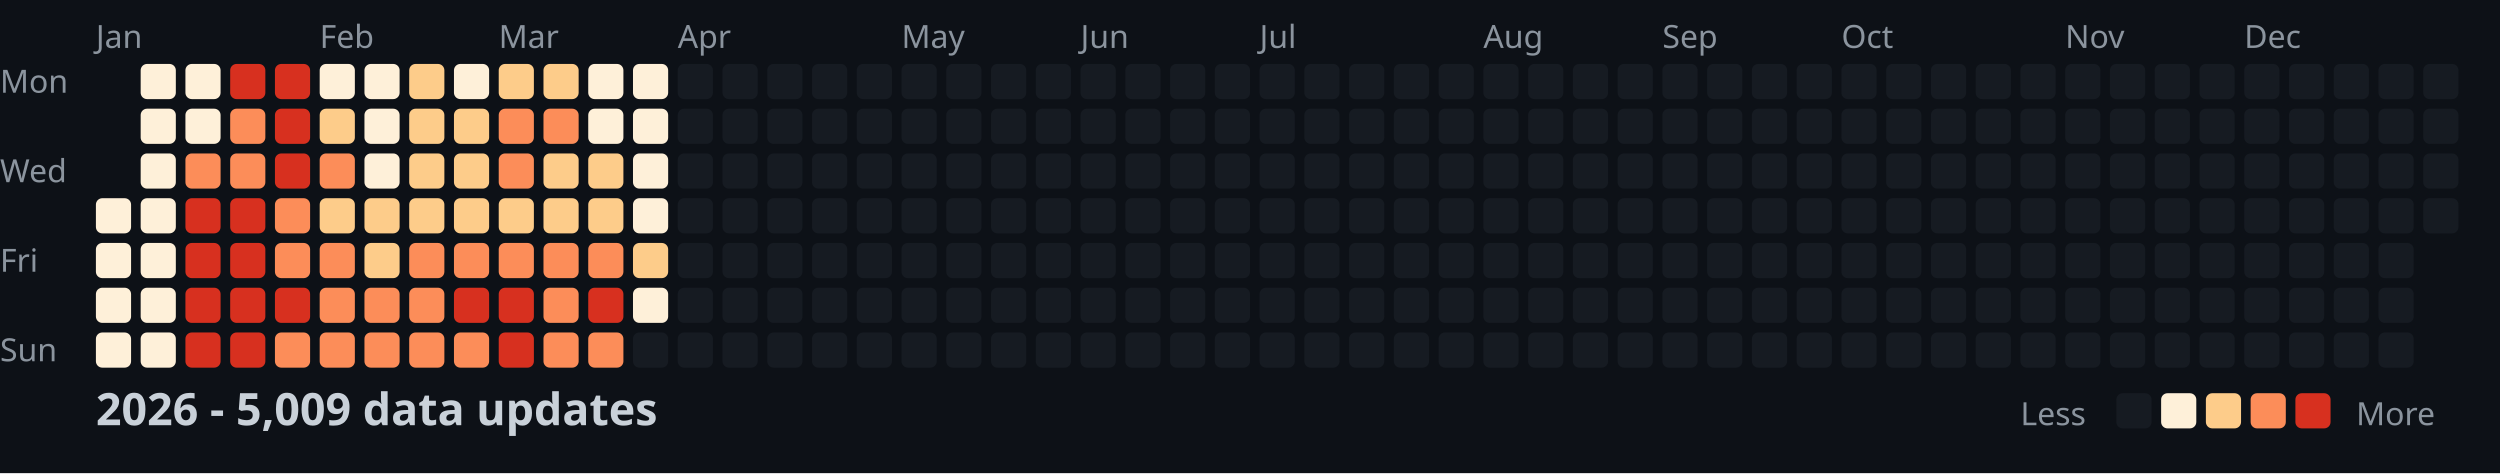
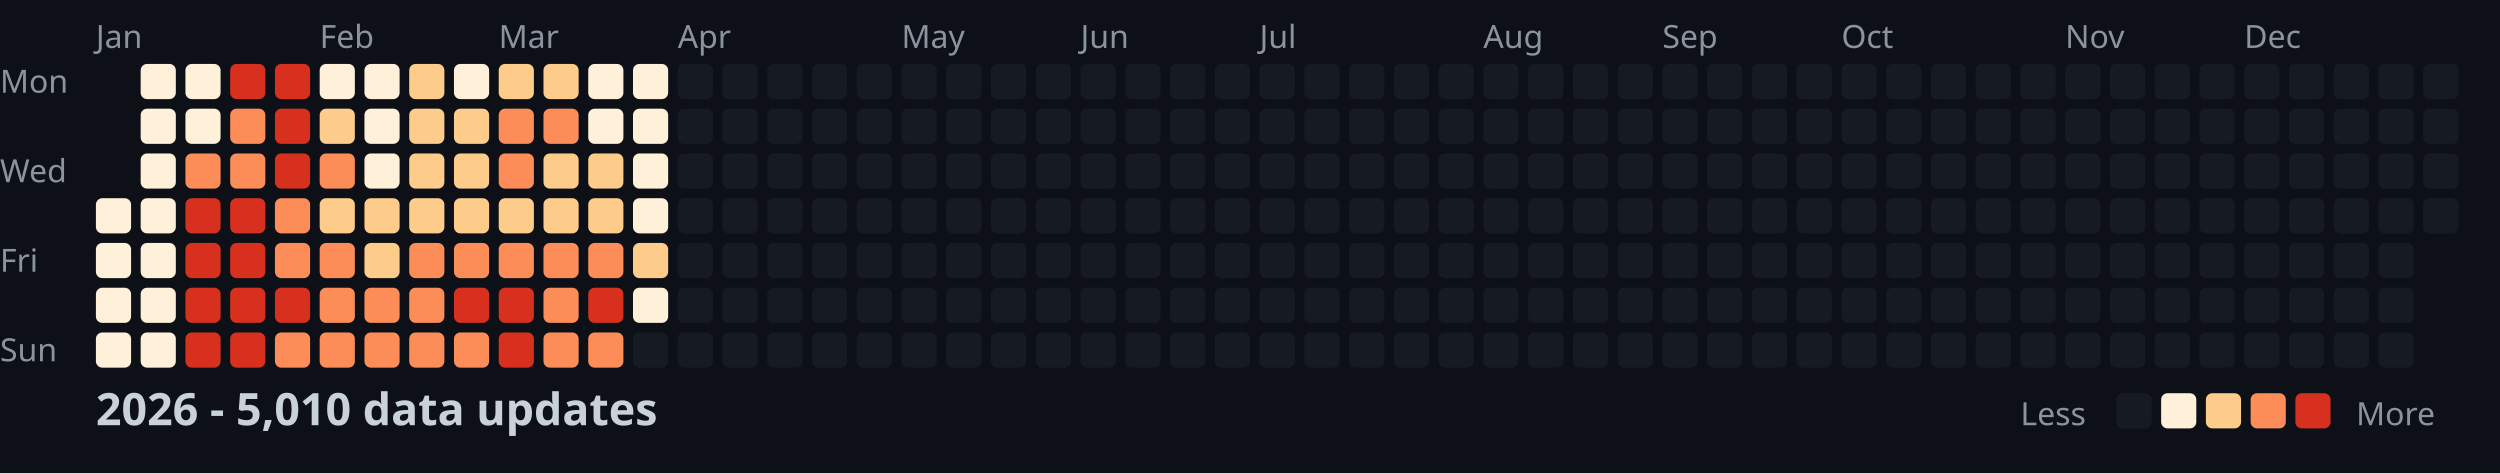
<svg xmlns="http://www.w3.org/2000/svg" width="782" height="148">
  <style>
    .month { font: 10px sans-serif; fill: #8b949e; }
    .day { font: 10px sans-serif; fill: #8b949e; }
    .title { font: bold 14px sans-serif; fill: #c9d1d9; }
    .legend { font: 10px sans-serif; fill: #8b949e; }
  </style>
  <rect width="100%" height="100%" fill="#0d1117" />
  <text x="0" y="29" class="day">Mon</text>
  <text x="0" y="57" class="day">Wed</text>
  <text x="0" y="85" class="day">Fri</text>
  <text x="0" y="113" class="day">Sun</text>
  <text x="30" y="15" class="month">Jan</text>
  <text x="100" y="15" class="month">Feb</text>
  <text x="156" y="15" class="month">Mar</text>
  <text x="212" y="15" class="month">Apr</text>
  <text x="282" y="15" class="month">May</text>
  <text x="338" y="15" class="month">Jun</text>
  <text x="394" y="15" class="month">Jul</text>
  <text x="464" y="15" class="month">Aug</text>
  <text x="520" y="15" class="month">Sep</text>
  <text x="576" y="15" class="month">Oct</text>
  <text x="646" y="15" class="month">Nov</text>
  <text x="702" y="15" class="month">Dec</text>
  <rect x="30" y="62" width="11" height="11" fill="#fef0d9" rx="2" />
  <rect x="30" y="76" width="11" height="11" fill="#fef0d9" rx="2" />
  <rect x="30" y="90" width="11" height="11" fill="#fef0d9" rx="2" />
  <rect x="30" y="104" width="11" height="11" fill="#fef0d9" rx="2" />
  <rect x="44" y="20" width="11" height="11" fill="#fef0d9" rx="2" />
  <rect x="44" y="34" width="11" height="11" fill="#fef0d9" rx="2" />
  <rect x="44" y="48" width="11" height="11" fill="#fef0d9" rx="2" />
  <rect x="44" y="62" width="11" height="11" fill="#fef0d9" rx="2" />
  <rect x="44" y="76" width="11" height="11" fill="#fef0d9" rx="2" />
  <rect x="44" y="90" width="11" height="11" fill="#fef0d9" rx="2" />
  <rect x="44" y="104" width="11" height="11" fill="#fef0d9" rx="2" />
  <rect x="58" y="20" width="11" height="11" fill="#fef0d9" rx="2" />
  <rect x="58" y="34" width="11" height="11" fill="#fef0d9" rx="2" />
  <rect x="58" y="48" width="11" height="11" fill="#fc8d59" rx="2" />
  <rect x="58" y="62" width="11" height="11" fill="#d7301f" rx="2" />
  <rect x="58" y="76" width="11" height="11" fill="#d7301f" rx="2" />
  <rect x="58" y="90" width="11" height="11" fill="#d7301f" rx="2" />
  <rect x="58" y="104" width="11" height="11" fill="#d7301f" rx="2" />
  <rect x="72" y="20" width="11" height="11" fill="#d7301f" rx="2" />
  <rect x="72" y="34" width="11" height="11" fill="#fc8d59" rx="2" />
  <rect x="72" y="48" width="11" height="11" fill="#fc8d59" rx="2" />
  <rect x="72" y="62" width="11" height="11" fill="#d7301f" rx="2" />
  <rect x="72" y="76" width="11" height="11" fill="#d7301f" rx="2" />
  <rect x="72" y="90" width="11" height="11" fill="#d7301f" rx="2" />
  <rect x="72" y="104" width="11" height="11" fill="#d7301f" rx="2" />
  <rect x="86" y="20" width="11" height="11" fill="#d7301f" rx="2" />
  <rect x="86" y="34" width="11" height="11" fill="#d7301f" rx="2" />
  <rect x="86" y="48" width="11" height="11" fill="#d7301f" rx="2" />
  <rect x="86" y="62" width="11" height="11" fill="#fc8d59" rx="2" />
  <rect x="86" y="76" width="11" height="11" fill="#fc8d59" rx="2" />
  <rect x="86" y="90" width="11" height="11" fill="#d7301f" rx="2" />
  <rect x="86" y="104" width="11" height="11" fill="#fc8d59" rx="2" />
  <rect x="100" y="20" width="11" height="11" fill="#fef0d9" rx="2" />
  <rect x="100" y="34" width="11" height="11" fill="#fdcc8a" rx="2" />
  <rect x="100" y="48" width="11" height="11" fill="#fc8d59" rx="2" />
  <rect x="100" y="62" width="11" height="11" fill="#fdcc8a" rx="2" />
  <rect x="100" y="76" width="11" height="11" fill="#fc8d59" rx="2" />
  <rect x="100" y="90" width="11" height="11" fill="#fc8d59" rx="2" />
  <rect x="100" y="104" width="11" height="11" fill="#fc8d59" rx="2" />
  <rect x="114" y="20" width="11" height="11" fill="#fef0d9" rx="2" />
  <rect x="114" y="34" width="11" height="11" fill="#fef0d9" rx="2" />
  <rect x="114" y="48" width="11" height="11" fill="#fef0d9" rx="2" />
  <rect x="114" y="62" width="11" height="11" fill="#fdcc8a" rx="2" />
  <rect x="114" y="76" width="11" height="11" fill="#fdcc8a" rx="2" />
  <rect x="114" y="90" width="11" height="11" fill="#fc8d59" rx="2" />
  <rect x="114" y="104" width="11" height="11" fill="#fc8d59" rx="2" />
  <rect x="128" y="20" width="11" height="11" fill="#fdcc8a" rx="2" />
  <rect x="128" y="34" width="11" height="11" fill="#fdcc8a" rx="2" />
  <rect x="128" y="48" width="11" height="11" fill="#fdcc8a" rx="2" />
  <rect x="128" y="62" width="11" height="11" fill="#fdcc8a" rx="2" />
  <rect x="128" y="76" width="11" height="11" fill="#fc8d59" rx="2" />
  <rect x="128" y="90" width="11" height="11" fill="#fc8d59" rx="2" />
  <rect x="128" y="104" width="11" height="11" fill="#fc8d59" rx="2" />
  <rect x="142" y="20" width="11" height="11" fill="#fef0d9" rx="2" />
  <rect x="142" y="34" width="11" height="11" fill="#fdcc8a" rx="2" />
  <rect x="142" y="48" width="11" height="11" fill="#fdcc8a" rx="2" />
  <rect x="142" y="62" width="11" height="11" fill="#fdcc8a" rx="2" />
  <rect x="142" y="76" width="11" height="11" fill="#fc8d59" rx="2" />
  <rect x="142" y="90" width="11" height="11" fill="#d7301f" rx="2" />
  <rect x="142" y="104" width="11" height="11" fill="#fc8d59" rx="2" />
  <rect x="156" y="20" width="11" height="11" fill="#fdcc8a" rx="2" />
  <rect x="156" y="34" width="11" height="11" fill="#fc8d59" rx="2" />
  <rect x="156" y="48" width="11" height="11" fill="#fc8d59" rx="2" />
  <rect x="156" y="62" width="11" height="11" fill="#fdcc8a" rx="2" />
  <rect x="156" y="76" width="11" height="11" fill="#fc8d59" rx="2" />
  <rect x="156" y="90" width="11" height="11" fill="#d7301f" rx="2" />
  <rect x="156" y="104" width="11" height="11" fill="#d7301f" rx="2" />
  <rect x="170" y="20" width="11" height="11" fill="#fdcc8a" rx="2" />
  <rect x="170" y="34" width="11" height="11" fill="#fc8d59" rx="2" />
  <rect x="170" y="48" width="11" height="11" fill="#fdcc8a" rx="2" />
  <rect x="170" y="62" width="11" height="11" fill="#fdcc8a" rx="2" />
  <rect x="170" y="76" width="11" height="11" fill="#fc8d59" rx="2" />
  <rect x="170" y="90" width="11" height="11" fill="#fc8d59" rx="2" />
  <rect x="170" y="104" width="11" height="11" fill="#fc8d59" rx="2" />
  <rect x="184" y="20" width="11" height="11" fill="#fef0d9" rx="2" />
  <rect x="184" y="34" width="11" height="11" fill="#fef0d9" rx="2" />
  <rect x="184" y="48" width="11" height="11" fill="#fdcc8a" rx="2" />
  <rect x="184" y="62" width="11" height="11" fill="#fdcc8a" rx="2" />
  <rect x="184" y="76" width="11" height="11" fill="#fc8d59" rx="2" />
  <rect x="184" y="90" width="11" height="11" fill="#d7301f" rx="2" />
  <rect x="184" y="104" width="11" height="11" fill="#fc8d59" rx="2" />
  <rect x="198" y="20" width="11" height="11" fill="#fef0d9" rx="2" />
  <rect x="198" y="34" width="11" height="11" fill="#fef0d9" rx="2" />
  <rect x="198" y="48" width="11" height="11" fill="#fef0d9" rx="2" />
  <rect x="198" y="62" width="11" height="11" fill="#fef0d9" rx="2" />
  <rect x="198" y="76" width="11" height="11" fill="#fdcc8a" rx="2" />
  <rect x="198" y="90" width="11" height="11" fill="#fef0d9" rx="2" />
  <rect x="198" y="104" width="11" height="11" fill="#161b22" rx="2" />
  <rect x="212" y="20" width="11" height="11" fill="#161b22" rx="2" />
  <rect x="212" y="34" width="11" height="11" fill="#161b22" rx="2" />
  <rect x="212" y="48" width="11" height="11" fill="#161b22" rx="2" />
  <rect x="212" y="62" width="11" height="11" fill="#161b22" rx="2" />
  <rect x="212" y="76" width="11" height="11" fill="#161b22" rx="2" />
  <rect x="212" y="90" width="11" height="11" fill="#161b22" rx="2" />
  <rect x="212" y="104" width="11" height="11" fill="#161b22" rx="2" />
  <rect x="226" y="20" width="11" height="11" fill="#161b22" rx="2" />
  <rect x="226" y="34" width="11" height="11" fill="#161b22" rx="2" />
  <rect x="226" y="48" width="11" height="11" fill="#161b22" rx="2" />
  <rect x="226" y="62" width="11" height="11" fill="#161b22" rx="2" />
  <rect x="226" y="76" width="11" height="11" fill="#161b22" rx="2" />
  <rect x="226" y="90" width="11" height="11" fill="#161b22" rx="2" />
  <rect x="226" y="104" width="11" height="11" fill="#161b22" rx="2" />
  <rect x="240" y="20" width="11" height="11" fill="#161b22" rx="2" />
  <rect x="240" y="34" width="11" height="11" fill="#161b22" rx="2" />
  <rect x="240" y="48" width="11" height="11" fill="#161b22" rx="2" />
  <rect x="240" y="62" width="11" height="11" fill="#161b22" rx="2" />
  <rect x="240" y="76" width="11" height="11" fill="#161b22" rx="2" />
  <rect x="240" y="90" width="11" height="11" fill="#161b22" rx="2" />
  <rect x="240" y="104" width="11" height="11" fill="#161b22" rx="2" />
  <rect x="254" y="20" width="11" height="11" fill="#161b22" rx="2" />
  <rect x="254" y="34" width="11" height="11" fill="#161b22" rx="2" />
  <rect x="254" y="48" width="11" height="11" fill="#161b22" rx="2" />
  <rect x="254" y="62" width="11" height="11" fill="#161b22" rx="2" />
  <rect x="254" y="76" width="11" height="11" fill="#161b22" rx="2" />
  <rect x="254" y="90" width="11" height="11" fill="#161b22" rx="2" />
  <rect x="254" y="104" width="11" height="11" fill="#161b22" rx="2" />
  <rect x="268" y="20" width="11" height="11" fill="#161b22" rx="2" />
  <rect x="268" y="34" width="11" height="11" fill="#161b22" rx="2" />
  <rect x="268" y="48" width="11" height="11" fill="#161b22" rx="2" />
  <rect x="268" y="62" width="11" height="11" fill="#161b22" rx="2" />
  <rect x="268" y="76" width="11" height="11" fill="#161b22" rx="2" />
  <rect x="268" y="90" width="11" height="11" fill="#161b22" rx="2" />
  <rect x="268" y="104" width="11" height="11" fill="#161b22" rx="2" />
  <rect x="282" y="20" width="11" height="11" fill="#161b22" rx="2" />
  <rect x="282" y="34" width="11" height="11" fill="#161b22" rx="2" />
  <rect x="282" y="48" width="11" height="11" fill="#161b22" rx="2" />
  <rect x="282" y="62" width="11" height="11" fill="#161b22" rx="2" />
  <rect x="282" y="76" width="11" height="11" fill="#161b22" rx="2" />
  <rect x="282" y="90" width="11" height="11" fill="#161b22" rx="2" />
  <rect x="282" y="104" width="11" height="11" fill="#161b22" rx="2" />
  <rect x="296" y="20" width="11" height="11" fill="#161b22" rx="2" />
  <rect x="296" y="34" width="11" height="11" fill="#161b22" rx="2" />
  <rect x="296" y="48" width="11" height="11" fill="#161b22" rx="2" />
  <rect x="296" y="62" width="11" height="11" fill="#161b22" rx="2" />
  <rect x="296" y="76" width="11" height="11" fill="#161b22" rx="2" />
  <rect x="296" y="90" width="11" height="11" fill="#161b22" rx="2" />
  <rect x="296" y="104" width="11" height="11" fill="#161b22" rx="2" />
  <rect x="310" y="20" width="11" height="11" fill="#161b22" rx="2" />
  <rect x="310" y="34" width="11" height="11" fill="#161b22" rx="2" />
  <rect x="310" y="48" width="11" height="11" fill="#161b22" rx="2" />
  <rect x="310" y="62" width="11" height="11" fill="#161b22" rx="2" />
  <rect x="310" y="76" width="11" height="11" fill="#161b22" rx="2" />
  <rect x="310" y="90" width="11" height="11" fill="#161b22" rx="2" />
  <rect x="310" y="104" width="11" height="11" fill="#161b22" rx="2" />
  <rect x="324" y="20" width="11" height="11" fill="#161b22" rx="2" />
  <rect x="324" y="34" width="11" height="11" fill="#161b22" rx="2" />
  <rect x="324" y="48" width="11" height="11" fill="#161b22" rx="2" />
  <rect x="324" y="62" width="11" height="11" fill="#161b22" rx="2" />
  <rect x="324" y="76" width="11" height="11" fill="#161b22" rx="2" />
  <rect x="324" y="90" width="11" height="11" fill="#161b22" rx="2" />
  <rect x="324" y="104" width="11" height="11" fill="#161b22" rx="2" />
  <rect x="338" y="20" width="11" height="11" fill="#161b22" rx="2" />
  <rect x="338" y="34" width="11" height="11" fill="#161b22" rx="2" />
  <rect x="338" y="48" width="11" height="11" fill="#161b22" rx="2" />
  <rect x="338" y="62" width="11" height="11" fill="#161b22" rx="2" />
  <rect x="338" y="76" width="11" height="11" fill="#161b22" rx="2" />
  <rect x="338" y="90" width="11" height="11" fill="#161b22" rx="2" />
  <rect x="338" y="104" width="11" height="11" fill="#161b22" rx="2" />
  <rect x="352" y="20" width="11" height="11" fill="#161b22" rx="2" />
  <rect x="352" y="34" width="11" height="11" fill="#161b22" rx="2" />
  <rect x="352" y="48" width="11" height="11" fill="#161b22" rx="2" />
  <rect x="352" y="62" width="11" height="11" fill="#161b22" rx="2" />
  <rect x="352" y="76" width="11" height="11" fill="#161b22" rx="2" />
  <rect x="352" y="90" width="11" height="11" fill="#161b22" rx="2" />
  <rect x="352" y="104" width="11" height="11" fill="#161b22" rx="2" />
  <rect x="366" y="20" width="11" height="11" fill="#161b22" rx="2" />
  <rect x="366" y="34" width="11" height="11" fill="#161b22" rx="2" />
  <rect x="366" y="48" width="11" height="11" fill="#161b22" rx="2" />
  <rect x="366" y="62" width="11" height="11" fill="#161b22" rx="2" />
  <rect x="366" y="76" width="11" height="11" fill="#161b22" rx="2" />
  <rect x="366" y="90" width="11" height="11" fill="#161b22" rx="2" />
  <rect x="366" y="104" width="11" height="11" fill="#161b22" rx="2" />
  <rect x="380" y="20" width="11" height="11" fill="#161b22" rx="2" />
  <rect x="380" y="34" width="11" height="11" fill="#161b22" rx="2" />
  <rect x="380" y="48" width="11" height="11" fill="#161b22" rx="2" />
  <rect x="380" y="62" width="11" height="11" fill="#161b22" rx="2" />
  <rect x="380" y="76" width="11" height="11" fill="#161b22" rx="2" />
  <rect x="380" y="90" width="11" height="11" fill="#161b22" rx="2" />
  <rect x="380" y="104" width="11" height="11" fill="#161b22" rx="2" />
  <rect x="394" y="20" width="11" height="11" fill="#161b22" rx="2" />
  <rect x="394" y="34" width="11" height="11" fill="#161b22" rx="2" />
  <rect x="394" y="48" width="11" height="11" fill="#161b22" rx="2" />
  <rect x="394" y="62" width="11" height="11" fill="#161b22" rx="2" />
  <rect x="394" y="76" width="11" height="11" fill="#161b22" rx="2" />
  <rect x="394" y="90" width="11" height="11" fill="#161b22" rx="2" />
  <rect x="394" y="104" width="11" height="11" fill="#161b22" rx="2" />
  <rect x="408" y="20" width="11" height="11" fill="#161b22" rx="2" />
  <rect x="408" y="34" width="11" height="11" fill="#161b22" rx="2" />
  <rect x="408" y="48" width="11" height="11" fill="#161b22" rx="2" />
  <rect x="408" y="62" width="11" height="11" fill="#161b22" rx="2" />
  <rect x="408" y="76" width="11" height="11" fill="#161b22" rx="2" />
  <rect x="408" y="90" width="11" height="11" fill="#161b22" rx="2" />
  <rect x="408" y="104" width="11" height="11" fill="#161b22" rx="2" />
  <rect x="422" y="20" width="11" height="11" fill="#161b22" rx="2" />
  <rect x="422" y="34" width="11" height="11" fill="#161b22" rx="2" />
  <rect x="422" y="48" width="11" height="11" fill="#161b22" rx="2" />
  <rect x="422" y="62" width="11" height="11" fill="#161b22" rx="2" />
  <rect x="422" y="76" width="11" height="11" fill="#161b22" rx="2" />
  <rect x="422" y="90" width="11" height="11" fill="#161b22" rx="2" />
  <rect x="422" y="104" width="11" height="11" fill="#161b22" rx="2" />
  <rect x="436" y="20" width="11" height="11" fill="#161b22" rx="2" />
  <rect x="436" y="34" width="11" height="11" fill="#161b22" rx="2" />
  <rect x="436" y="48" width="11" height="11" fill="#161b22" rx="2" />
  <rect x="436" y="62" width="11" height="11" fill="#161b22" rx="2" />
  <rect x="436" y="76" width="11" height="11" fill="#161b22" rx="2" />
  <rect x="436" y="90" width="11" height="11" fill="#161b22" rx="2" />
  <rect x="436" y="104" width="11" height="11" fill="#161b22" rx="2" />
  <rect x="450" y="20" width="11" height="11" fill="#161b22" rx="2" />
  <rect x="450" y="34" width="11" height="11" fill="#161b22" rx="2" />
  <rect x="450" y="48" width="11" height="11" fill="#161b22" rx="2" />
  <rect x="450" y="62" width="11" height="11" fill="#161b22" rx="2" />
  <rect x="450" y="76" width="11" height="11" fill="#161b22" rx="2" />
  <rect x="450" y="90" width="11" height="11" fill="#161b22" rx="2" />
  <rect x="450" y="104" width="11" height="11" fill="#161b22" rx="2" />
  <rect x="464" y="20" width="11" height="11" fill="#161b22" rx="2" />
  <rect x="464" y="34" width="11" height="11" fill="#161b22" rx="2" />
  <rect x="464" y="48" width="11" height="11" fill="#161b22" rx="2" />
  <rect x="464" y="62" width="11" height="11" fill="#161b22" rx="2" />
  <rect x="464" y="76" width="11" height="11" fill="#161b22" rx="2" />
  <rect x="464" y="90" width="11" height="11" fill="#161b22" rx="2" />
  <rect x="464" y="104" width="11" height="11" fill="#161b22" rx="2" />
  <rect x="478" y="20" width="11" height="11" fill="#161b22" rx="2" />
  <rect x="478" y="34" width="11" height="11" fill="#161b22" rx="2" />
  <rect x="478" y="48" width="11" height="11" fill="#161b22" rx="2" />
  <rect x="478" y="62" width="11" height="11" fill="#161b22" rx="2" />
  <rect x="478" y="76" width="11" height="11" fill="#161b22" rx="2" />
  <rect x="478" y="90" width="11" height="11" fill="#161b22" rx="2" />
  <rect x="478" y="104" width="11" height="11" fill="#161b22" rx="2" />
  <rect x="492" y="20" width="11" height="11" fill="#161b22" rx="2" />
  <rect x="492" y="34" width="11" height="11" fill="#161b22" rx="2" />
  <rect x="492" y="48" width="11" height="11" fill="#161b22" rx="2" />
  <rect x="492" y="62" width="11" height="11" fill="#161b22" rx="2" />
  <rect x="492" y="76" width="11" height="11" fill="#161b22" rx="2" />
  <rect x="492" y="90" width="11" height="11" fill="#161b22" rx="2" />
  <rect x="492" y="104" width="11" height="11" fill="#161b22" rx="2" />
  <rect x="506" y="20" width="11" height="11" fill="#161b22" rx="2" />
  <rect x="506" y="34" width="11" height="11" fill="#161b22" rx="2" />
  <rect x="506" y="48" width="11" height="11" fill="#161b22" rx="2" />
  <rect x="506" y="62" width="11" height="11" fill="#161b22" rx="2" />
  <rect x="506" y="76" width="11" height="11" fill="#161b22" rx="2" />
  <rect x="506" y="90" width="11" height="11" fill="#161b22" rx="2" />
  <rect x="506" y="104" width="11" height="11" fill="#161b22" rx="2" />
  <rect x="520" y="20" width="11" height="11" fill="#161b22" rx="2" />
  <rect x="520" y="34" width="11" height="11" fill="#161b22" rx="2" />
  <rect x="520" y="48" width="11" height="11" fill="#161b22" rx="2" />
  <rect x="520" y="62" width="11" height="11" fill="#161b22" rx="2" />
  <rect x="520" y="76" width="11" height="11" fill="#161b22" rx="2" />
  <rect x="520" y="90" width="11" height="11" fill="#161b22" rx="2" />
  <rect x="520" y="104" width="11" height="11" fill="#161b22" rx="2" />
  <rect x="534" y="20" width="11" height="11" fill="#161b22" rx="2" />
  <rect x="534" y="34" width="11" height="11" fill="#161b22" rx="2" />
  <rect x="534" y="48" width="11" height="11" fill="#161b22" rx="2" />
  <rect x="534" y="62" width="11" height="11" fill="#161b22" rx="2" />
  <rect x="534" y="76" width="11" height="11" fill="#161b22" rx="2" />
  <rect x="534" y="90" width="11" height="11" fill="#161b22" rx="2" />
  <rect x="534" y="104" width="11" height="11" fill="#161b22" rx="2" />
  <rect x="548" y="20" width="11" height="11" fill="#161b22" rx="2" />
  <rect x="548" y="34" width="11" height="11" fill="#161b22" rx="2" />
  <rect x="548" y="48" width="11" height="11" fill="#161b22" rx="2" />
  <rect x="548" y="62" width="11" height="11" fill="#161b22" rx="2" />
  <rect x="548" y="76" width="11" height="11" fill="#161b22" rx="2" />
  <rect x="548" y="90" width="11" height="11" fill="#161b22" rx="2" />
  <rect x="548" y="104" width="11" height="11" fill="#161b22" rx="2" />
  <rect x="562" y="20" width="11" height="11" fill="#161b22" rx="2" />
  <rect x="562" y="34" width="11" height="11" fill="#161b22" rx="2" />
  <rect x="562" y="48" width="11" height="11" fill="#161b22" rx="2" />
  <rect x="562" y="62" width="11" height="11" fill="#161b22" rx="2" />
  <rect x="562" y="76" width="11" height="11" fill="#161b22" rx="2" />
  <rect x="562" y="90" width="11" height="11" fill="#161b22" rx="2" />
  <rect x="562" y="104" width="11" height="11" fill="#161b22" rx="2" />
  <rect x="576" y="20" width="11" height="11" fill="#161b22" rx="2" />
  <rect x="576" y="34" width="11" height="11" fill="#161b22" rx="2" />
  <rect x="576" y="48" width="11" height="11" fill="#161b22" rx="2" />
  <rect x="576" y="62" width="11" height="11" fill="#161b22" rx="2" />
  <rect x="576" y="76" width="11" height="11" fill="#161b22" rx="2" />
  <rect x="576" y="90" width="11" height="11" fill="#161b22" rx="2" />
  <rect x="576" y="104" width="11" height="11" fill="#161b22" rx="2" />
  <rect x="590" y="20" width="11" height="11" fill="#161b22" rx="2" />
  <rect x="590" y="34" width="11" height="11" fill="#161b22" rx="2" />
  <rect x="590" y="48" width="11" height="11" fill="#161b22" rx="2" />
  <rect x="590" y="62" width="11" height="11" fill="#161b22" rx="2" />
  <rect x="590" y="76" width="11" height="11" fill="#161b22" rx="2" />
  <rect x="590" y="90" width="11" height="11" fill="#161b22" rx="2" />
  <rect x="590" y="104" width="11" height="11" fill="#161b22" rx="2" />
  <rect x="604" y="20" width="11" height="11" fill="#161b22" rx="2" />
  <rect x="604" y="34" width="11" height="11" fill="#161b22" rx="2" />
  <rect x="604" y="48" width="11" height="11" fill="#161b22" rx="2" />
  <rect x="604" y="62" width="11" height="11" fill="#161b22" rx="2" />
  <rect x="604" y="76" width="11" height="11" fill="#161b22" rx="2" />
  <rect x="604" y="90" width="11" height="11" fill="#161b22" rx="2" />
  <rect x="604" y="104" width="11" height="11" fill="#161b22" rx="2" />
  <rect x="618" y="20" width="11" height="11" fill="#161b22" rx="2" />
  <rect x="618" y="34" width="11" height="11" fill="#161b22" rx="2" />
  <rect x="618" y="48" width="11" height="11" fill="#161b22" rx="2" />
  <rect x="618" y="62" width="11" height="11" fill="#161b22" rx="2" />
  <rect x="618" y="76" width="11" height="11" fill="#161b22" rx="2" />
  <rect x="618" y="90" width="11" height="11" fill="#161b22" rx="2" />
  <rect x="618" y="104" width="11" height="11" fill="#161b22" rx="2" />
  <rect x="632" y="20" width="11" height="11" fill="#161b22" rx="2" />
  <rect x="632" y="34" width="11" height="11" fill="#161b22" rx="2" />
  <rect x="632" y="48" width="11" height="11" fill="#161b22" rx="2" />
  <rect x="632" y="62" width="11" height="11" fill="#161b22" rx="2" />
  <rect x="632" y="76" width="11" height="11" fill="#161b22" rx="2" />
  <rect x="632" y="90" width="11" height="11" fill="#161b22" rx="2" />
  <rect x="632" y="104" width="11" height="11" fill="#161b22" rx="2" />
  <rect x="646" y="20" width="11" height="11" fill="#161b22" rx="2" />
  <rect x="646" y="34" width="11" height="11" fill="#161b22" rx="2" />
  <rect x="646" y="48" width="11" height="11" fill="#161b22" rx="2" />
  <rect x="646" y="62" width="11" height="11" fill="#161b22" rx="2" />
  <rect x="646" y="76" width="11" height="11" fill="#161b22" rx="2" />
  <rect x="646" y="90" width="11" height="11" fill="#161b22" rx="2" />
  <rect x="646" y="104" width="11" height="11" fill="#161b22" rx="2" />
  <rect x="660" y="20" width="11" height="11" fill="#161b22" rx="2" />
  <rect x="660" y="34" width="11" height="11" fill="#161b22" rx="2" />
  <rect x="660" y="48" width="11" height="11" fill="#161b22" rx="2" />
  <rect x="660" y="62" width="11" height="11" fill="#161b22" rx="2" />
  <rect x="660" y="76" width="11" height="11" fill="#161b22" rx="2" />
  <rect x="660" y="90" width="11" height="11" fill="#161b22" rx="2" />
  <rect x="660" y="104" width="11" height="11" fill="#161b22" rx="2" />
  <rect x="674" y="20" width="11" height="11" fill="#161b22" rx="2" />
  <rect x="674" y="34" width="11" height="11" fill="#161b22" rx="2" />
  <rect x="674" y="48" width="11" height="11" fill="#161b22" rx="2" />
  <rect x="674" y="62" width="11" height="11" fill="#161b22" rx="2" />
  <rect x="674" y="76" width="11" height="11" fill="#161b22" rx="2" />
  <rect x="674" y="90" width="11" height="11" fill="#161b22" rx="2" />
  <rect x="674" y="104" width="11" height="11" fill="#161b22" rx="2" />
  <rect x="688" y="20" width="11" height="11" fill="#161b22" rx="2" />
  <rect x="688" y="34" width="11" height="11" fill="#161b22" rx="2" />
  <rect x="688" y="48" width="11" height="11" fill="#161b22" rx="2" />
  <rect x="688" y="62" width="11" height="11" fill="#161b22" rx="2" />
  <rect x="688" y="76" width="11" height="11" fill="#161b22" rx="2" />
  <rect x="688" y="90" width="11" height="11" fill="#161b22" rx="2" />
  <rect x="688" y="104" width="11" height="11" fill="#161b22" rx="2" />
  <rect x="702" y="20" width="11" height="11" fill="#161b22" rx="2" />
  <rect x="702" y="34" width="11" height="11" fill="#161b22" rx="2" />
  <rect x="702" y="48" width="11" height="11" fill="#161b22" rx="2" />
  <rect x="702" y="62" width="11" height="11" fill="#161b22" rx="2" />
  <rect x="702" y="76" width="11" height="11" fill="#161b22" rx="2" />
  <rect x="702" y="90" width="11" height="11" fill="#161b22" rx="2" />
  <rect x="702" y="104" width="11" height="11" fill="#161b22" rx="2" />
  <rect x="716" y="20" width="11" height="11" fill="#161b22" rx="2" />
  <rect x="716" y="34" width="11" height="11" fill="#161b22" rx="2" />
  <rect x="716" y="48" width="11" height="11" fill="#161b22" rx="2" />
  <rect x="716" y="62" width="11" height="11" fill="#161b22" rx="2" />
  <rect x="716" y="76" width="11" height="11" fill="#161b22" rx="2" />
  <rect x="716" y="90" width="11" height="11" fill="#161b22" rx="2" />
  <rect x="716" y="104" width="11" height="11" fill="#161b22" rx="2" />
  <rect x="730" y="20" width="11" height="11" fill="#161b22" rx="2" />
  <rect x="730" y="34" width="11" height="11" fill="#161b22" rx="2" />
  <rect x="730" y="48" width="11" height="11" fill="#161b22" rx="2" />
  <rect x="730" y="62" width="11" height="11" fill="#161b22" rx="2" />
  <rect x="730" y="76" width="11" height="11" fill="#161b22" rx="2" />
  <rect x="730" y="90" width="11" height="11" fill="#161b22" rx="2" />
  <rect x="730" y="104" width="11" height="11" fill="#161b22" rx="2" />
  <rect x="744" y="20" width="11" height="11" fill="#161b22" rx="2" />
  <rect x="744" y="34" width="11" height="11" fill="#161b22" rx="2" />
  <rect x="744" y="48" width="11" height="11" fill="#161b22" rx="2" />
  <rect x="744" y="62" width="11" height="11" fill="#161b22" rx="2" />
  <rect x="744" y="76" width="11" height="11" fill="#161b22" rx="2" />
  <rect x="744" y="90" width="11" height="11" fill="#161b22" rx="2" />
  <rect x="744" y="104" width="11" height="11" fill="#161b22" rx="2" />
  <rect x="758" y="20" width="11" height="11" fill="#161b22" rx="2" />
  <rect x="758" y="34" width="11" height="11" fill="#161b22" rx="2" />
  <rect x="758" y="48" width="11" height="11" fill="#161b22" rx="2" />
  <rect x="758" y="62" width="11" height="11" fill="#161b22" rx="2" />
-   <text x="30" y="133" class="title">2026 - 5,009 data updates</text>
+   <text x="30" y="133" class="title">2026 - 5,010 data updates</text>
  <text x="632" y="133" class="legend">Less</text>
  <rect x="662" y="123" width="11" height="11" fill="#161b22" rx="2" />
  <rect x="676" y="123" width="11" height="11" fill="#fef0d9" rx="2" />
  <rect x="690" y="123" width="11" height="11" fill="#fdcc8a" rx="2" />
  <rect x="704" y="123" width="11" height="11" fill="#fc8d59" rx="2" />
  <rect x="718" y="123" width="11" height="11" fill="#d7301f" rx="2" />
  <text x="737" y="133" class="legend">More</text>
</svg>
